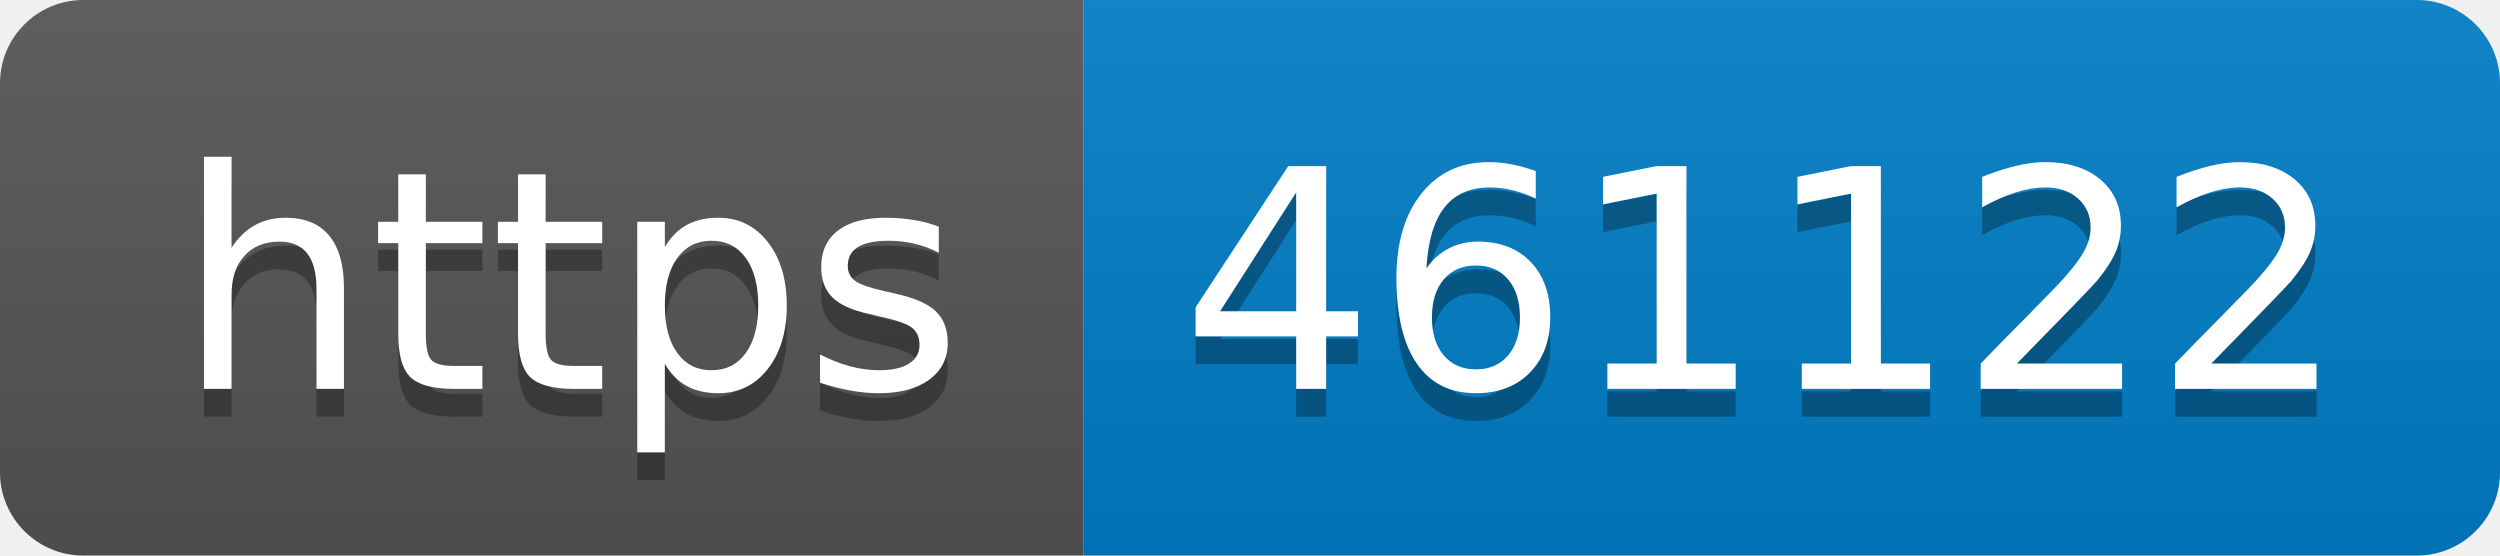
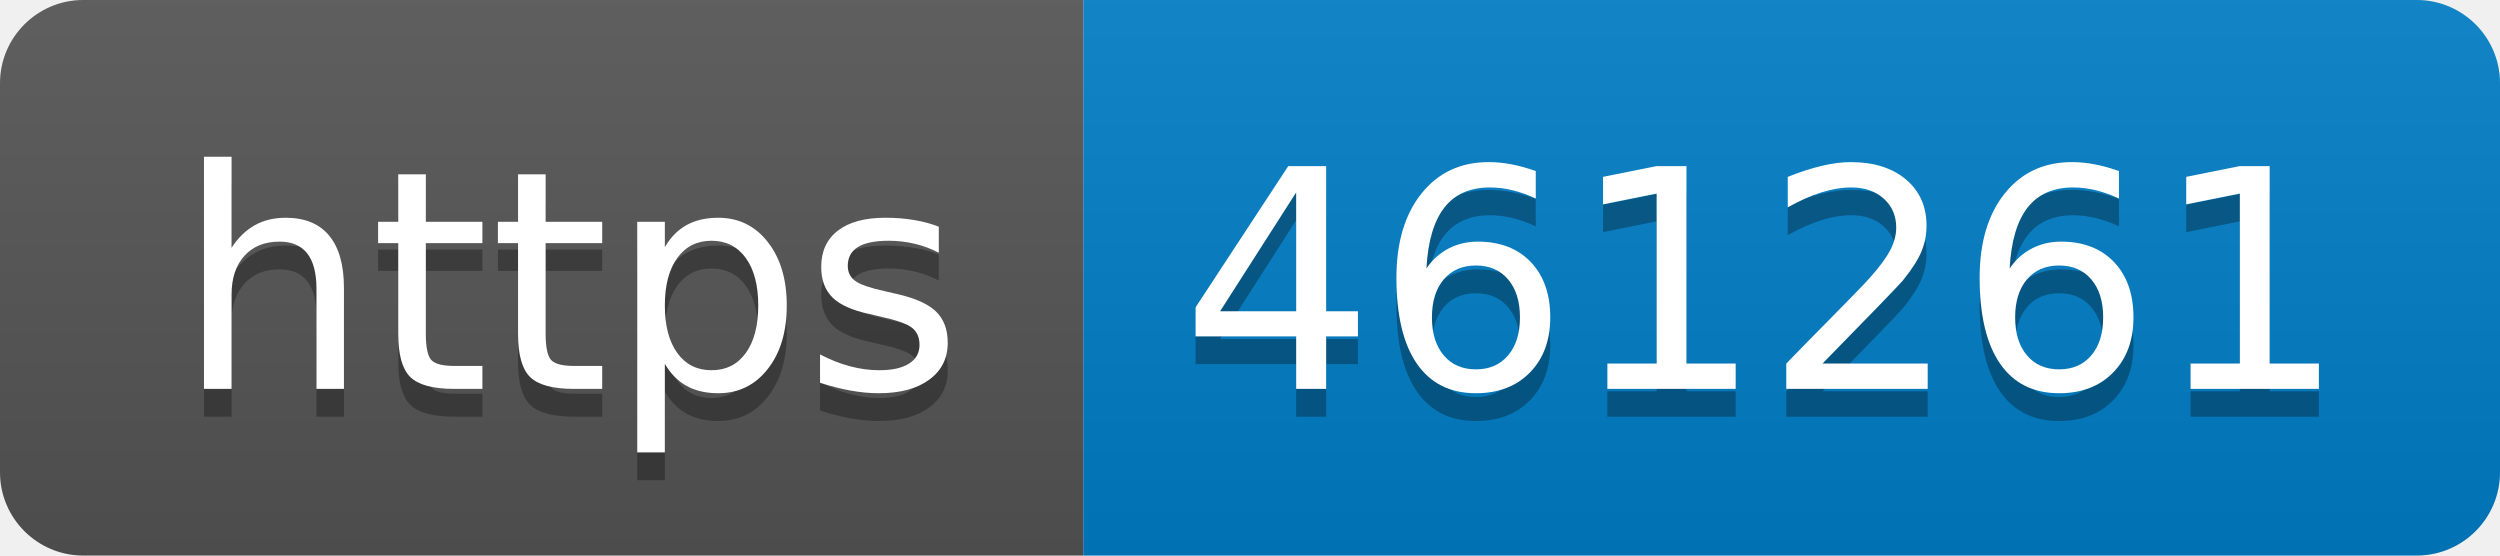
- <svg xmlns="http://www.w3.org/2000/svg" width="90" height="20" role="img" aria-label="https: 461122">
+ <svg xmlns="http://www.w3.org/2000/svg" width="90" height="20" role="img" aria-label="https: 461261">
  <linearGradient id="s" x2="0" y2="100%">
    <stop offset="0" stop-color="#bbb" stop-opacity=".1" />
    <stop offset="1" stop-opacity=".1" />
  </linearGradient>
  <clipPath id="r">
    <rect width="90" height="20" rx="3" fill="#fff" />
  </clipPath>
  <g clip-path="url(#r)">
    <rect width="39" height="20" fill="#555" />
    <rect x="39" width="51" height="20" fill="#007ec6" />
    <rect width="90" height="20" fill="url(#s)" />
  </g>
  <g fill="#fff" text-anchor="middle" font-family="Verdana,Geneva,DejaVu Sans,sans-serif" text-rendering="geometricPrecision" font-size="110">
    <text aria-hidden="true" x="205" y="150" fill="#010101" fill-opacity=".3" transform="scale(.1)" textLength="290">https</text>
    <text x="205" y="140" transform="scale(.1)" fill="#fff" textLength="290">https</text>
-     <text aria-hidden="true" x="635" y="150" fill="#010101" fill-opacity=".3" transform="scale(.1)" textLength="410">461122</text>
-     <text x="635" y="140" transform="scale(.1)" fill="#fff" textLength="410">461122</text>
+     <text aria-hidden="true" x="635" y="150" fill="#010101" fill-opacity=".3" transform="scale(.1)" textLength="410">461261</text>
+     <text x="635" y="140" transform="scale(.1)" fill="#fff" textLength="410">461261</text>
  </g>
</svg>
